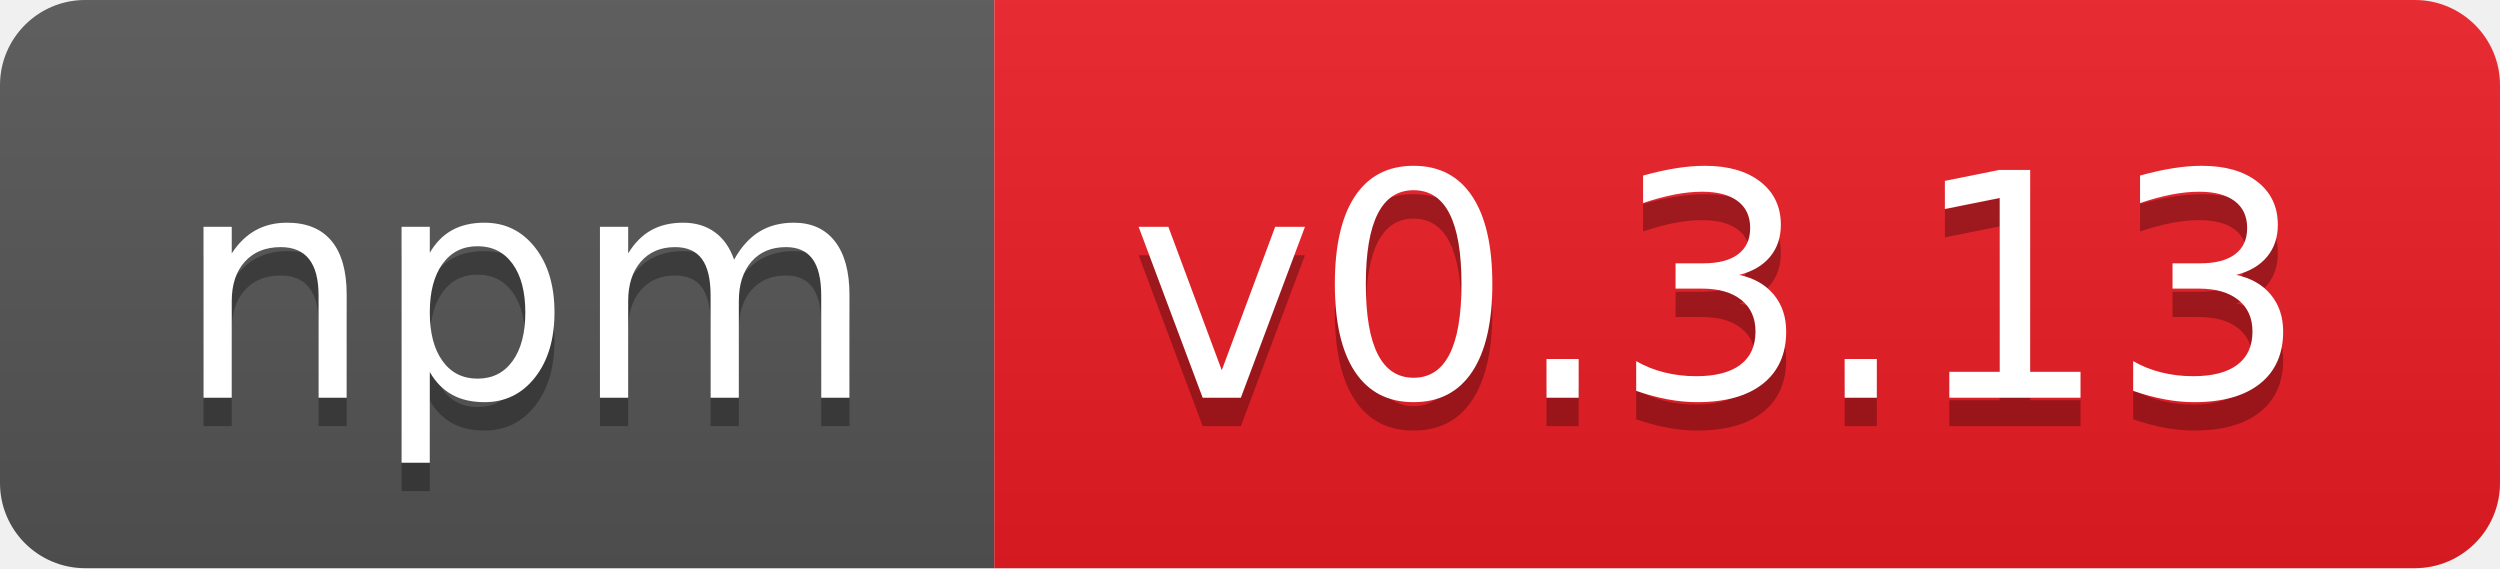
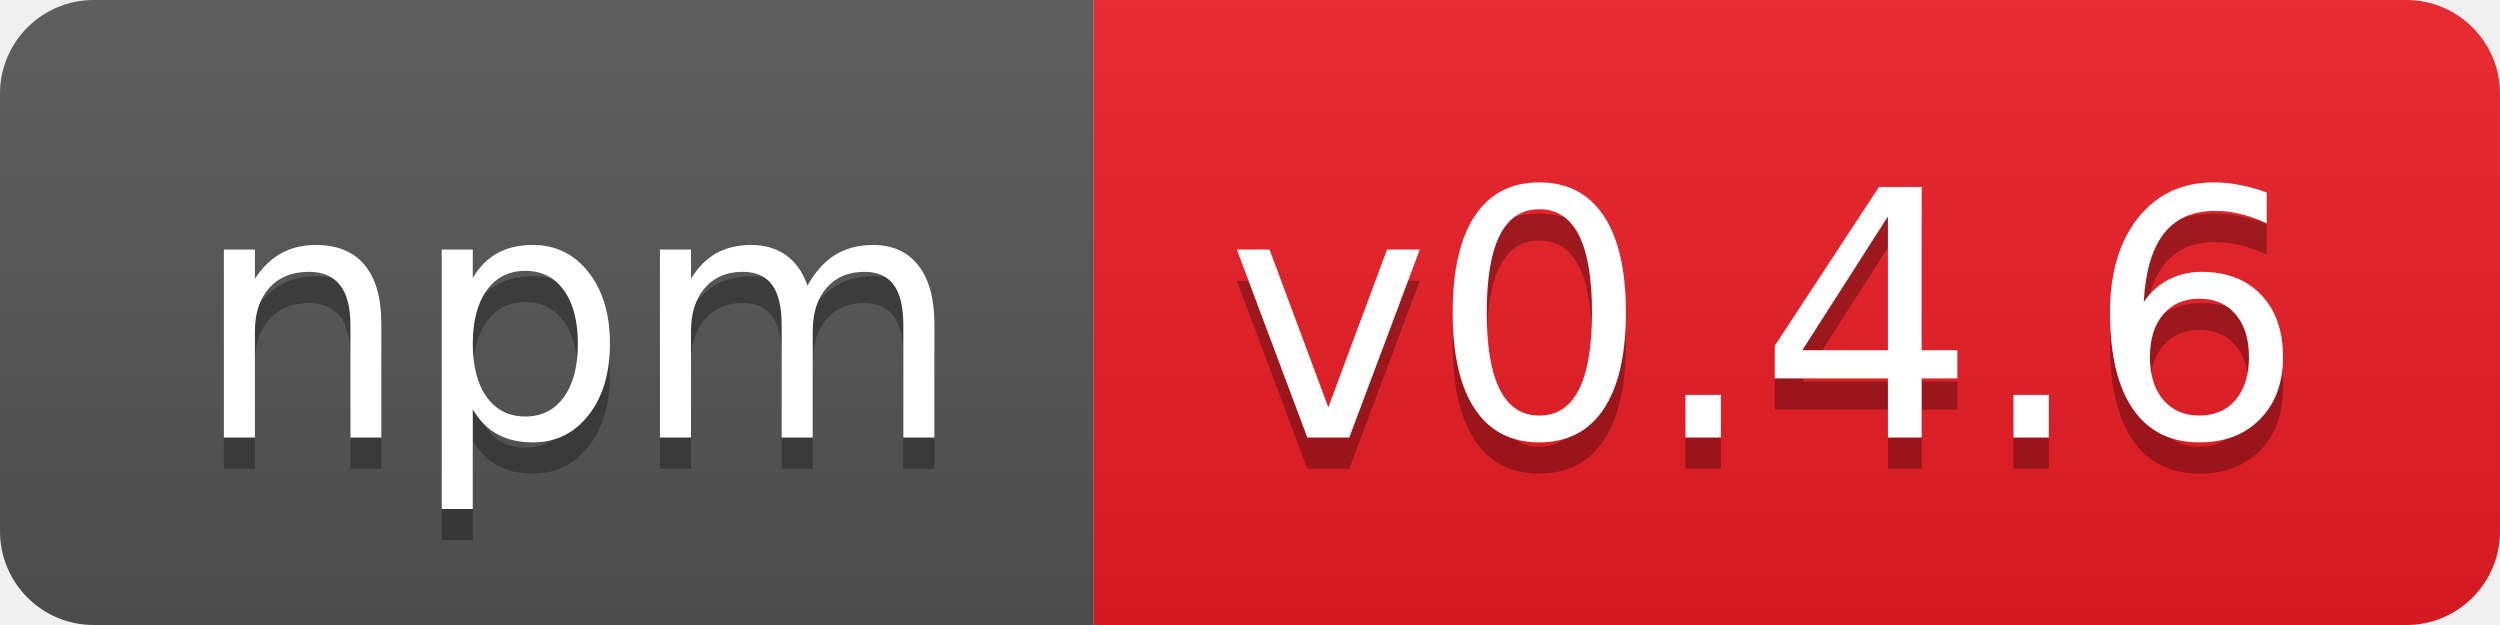
- <svg xmlns="http://www.w3.org/2000/svg" width="88" height="20" role="img" aria-label="npm: v0.3.13">
+ <svg xmlns="http://www.w3.org/2000/svg" width="80" height="20" role="img" aria-label="npm: v0.4.6">
  <linearGradient id="s" x2="0" y2="100%">
    <stop offset="0" stop-color="#bbb" stop-opacity=".1" />
    <stop offset="1" stop-opacity=".1" />
  </linearGradient>
  <clipPath id="r">
-     <rect width="88" height="20" rx="3" fill="#fff" />
+     <rect width="80" height="20" rx="3" fill="#fff" />
  </clipPath>
  <g clip-path="url(#r)">
    <rect width="35" height="20" fill="#555" />
-     <rect x="35" width="53" height="20" fill="#ed1c24" />
-     <rect width="88" height="20" fill="url(#s)" />
+     <rect x="35" width="45" height="20" fill="#ed1c24" />
+     <rect width="80" height="20" fill="url(#s)" />
  </g>
  <g fill="#fff" text-anchor="middle" font-family="Verdana,Geneva,DejaVu Sans,sans-serif" text-rendering="geometricPrecision" font-size="110">
    <text aria-hidden="true" x="185" y="150" fill="#010101" fill-opacity=".3" transform="scale(.1)" textLength="250">npm</text>
    <text x="185" y="140" transform="scale(.1)" fill="#fff" textLength="250">npm</text>
-     <text aria-hidden="true" x="605" y="150" fill="#010101" fill-opacity=".3" transform="scale(.1)" textLength="430">v0.3.13</text>
-     <text x="605" y="140" transform="scale(.1)" fill="#fff" textLength="430">v0.3.13</text>
+     <text aria-hidden="true" x="565" y="150" fill="#010101" fill-opacity=".3" transform="scale(.1)" textLength="350">v0.4.6</text>
+     <text x="565" y="140" transform="scale(.1)" fill="#fff" textLength="350">v0.4.6</text>
  </g>
</svg>
